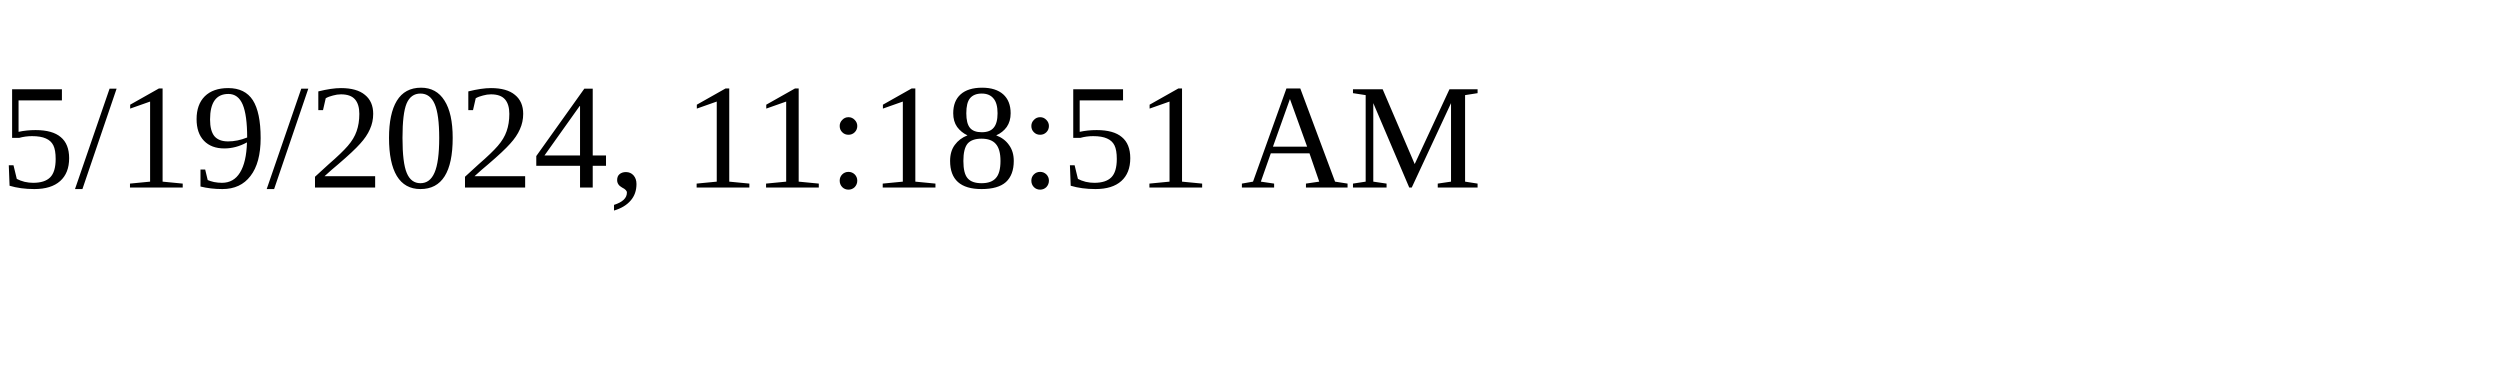
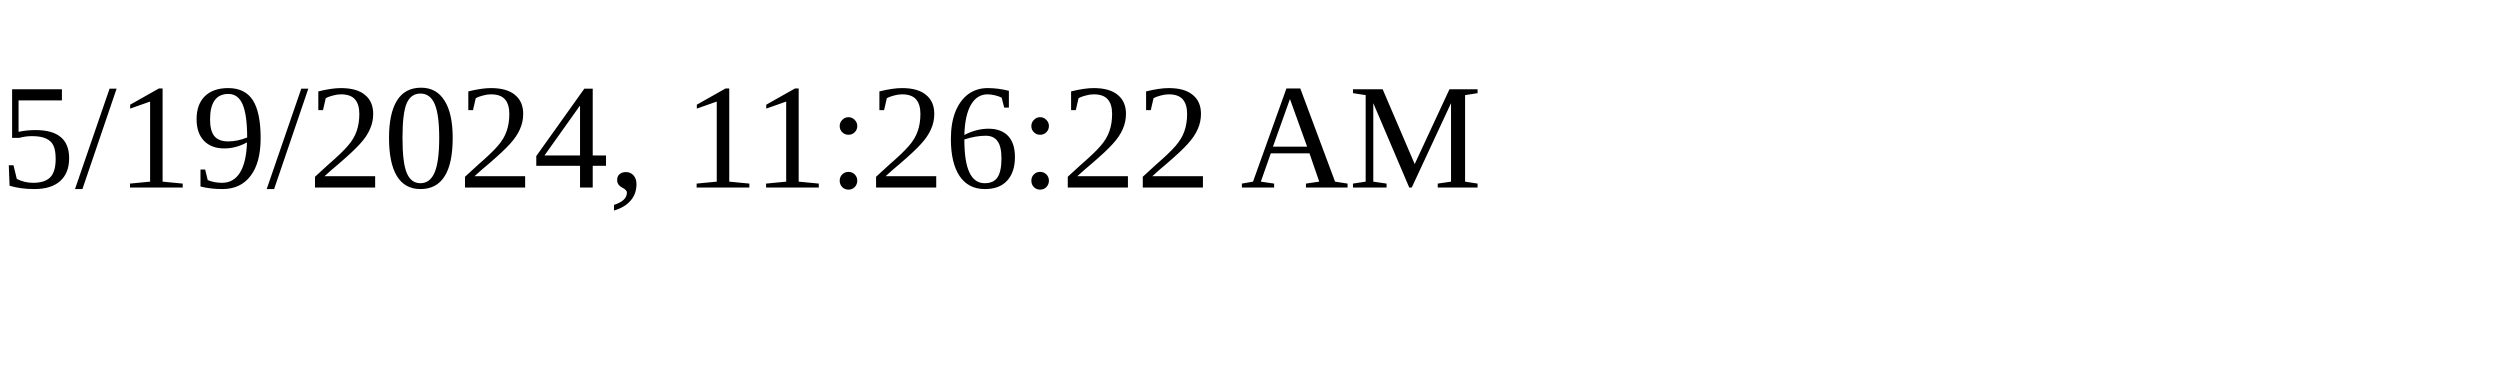
<svg xmlns="http://www.w3.org/2000/svg" height="30" width="200">
-   <text x="0" y="15">5/19/2024, 11:18:51 AM</text>
+   <text x="0" y="15">5/19/2024, 11:26:22 AM</text>
</svg>
